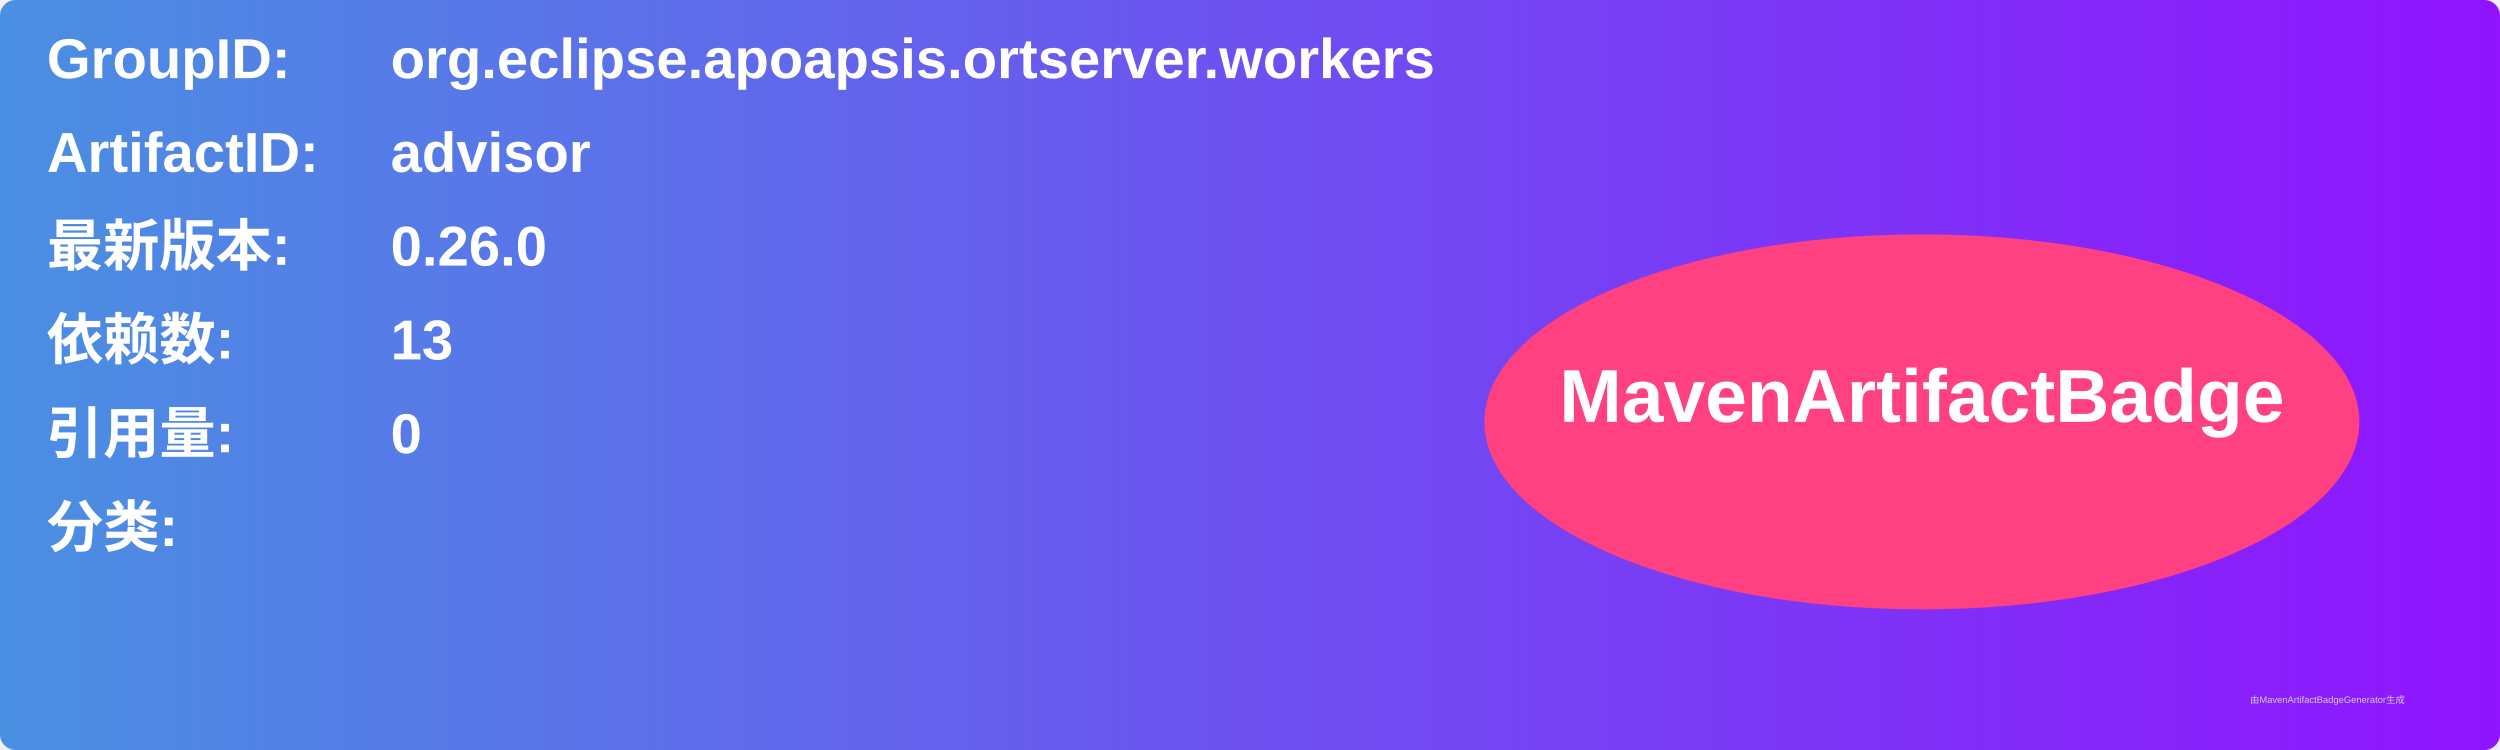
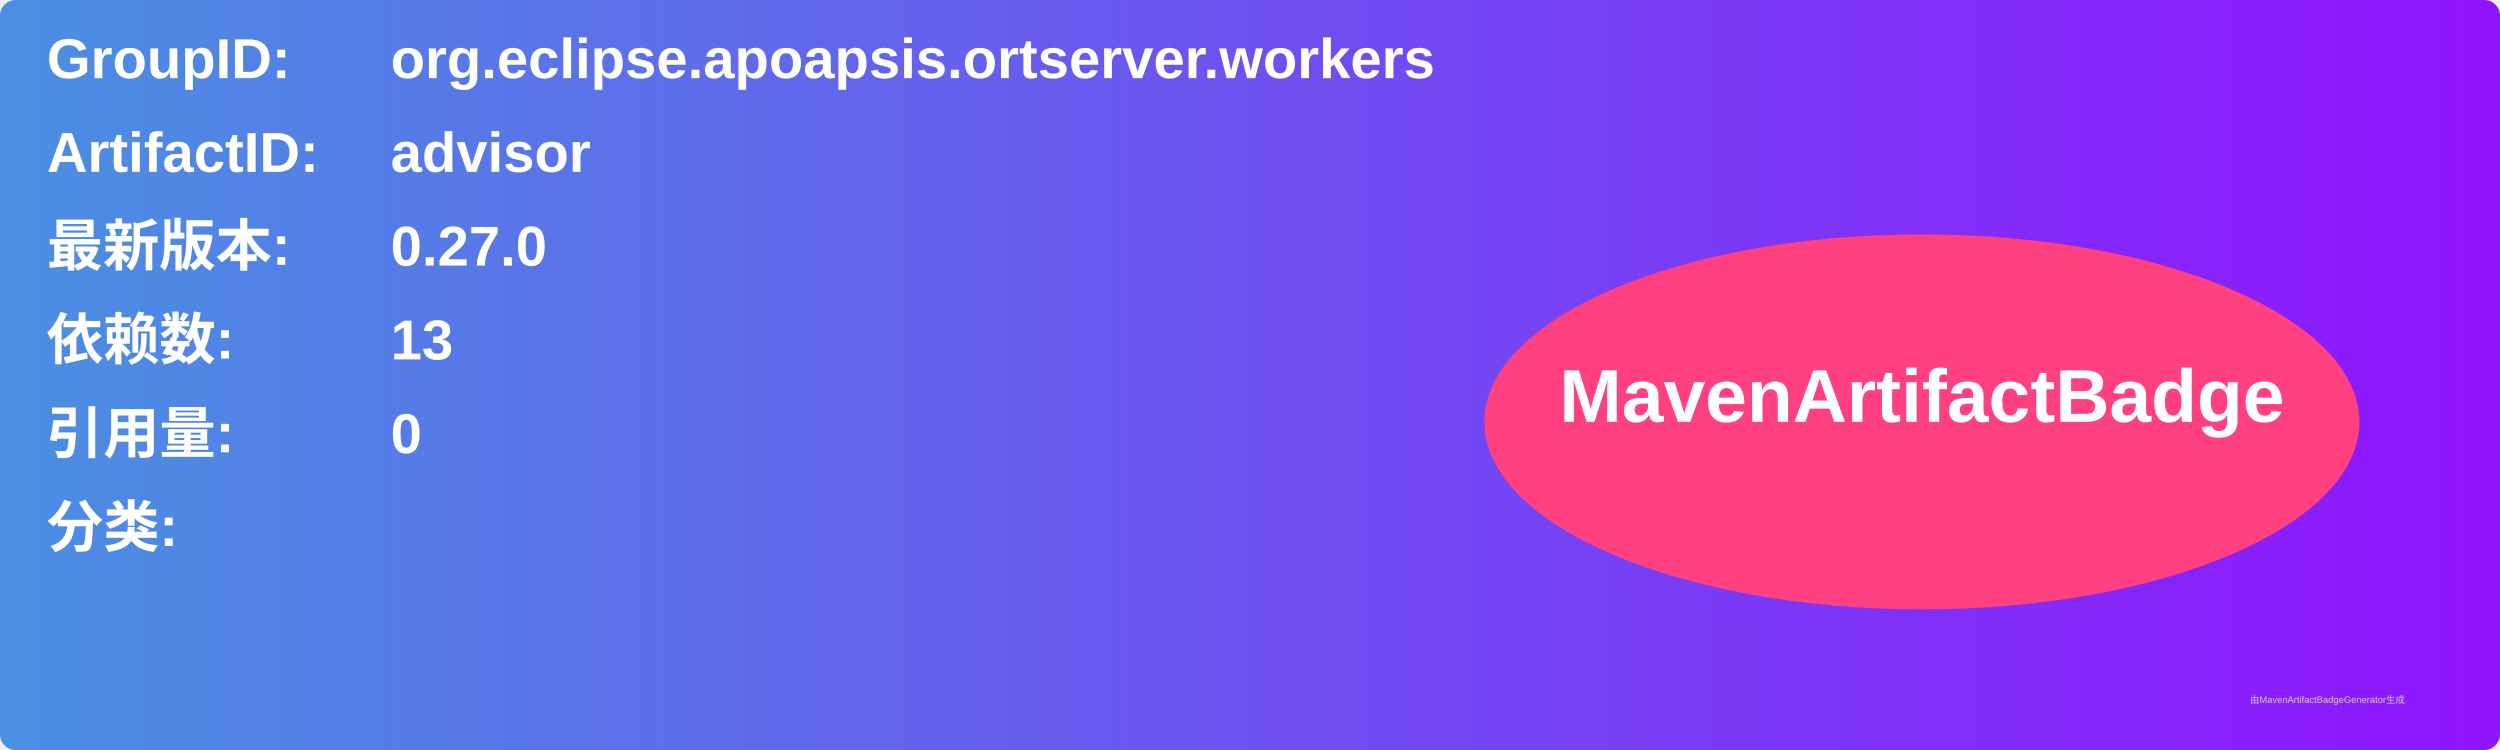
<svg xmlns="http://www.w3.org/2000/svg" width="800" height="240" viewBox="0 0 800 240">
  <linearGradient id="grad" x1="0%" y1="0%" x2="100%" y2="0%">
    <stop offset="0%" stop-color="#4a90e2" />
    <stop offset="100%" stop-color="#9013fe" />
  </linearGradient>
  <rect width="100%" height="100%" rx="5" ry="5" fill="url(#grad)" />
  <g transform="translate(15, 15)">
    <text x="0" y="10" font-family="Arial" font-size="18" fill="white" font-weight="bold" width="260">GroupID:</text>
    <text x="110" y="10" font-family="Arial" font-size="18" fill="white" font-weight="bold" width="460">org.eclipse.apoapsis.ortserver.workers</text>
    <text x="0" y="40" font-family="Arial" font-size="18" fill="white" font-weight="bold" width="260">ArtifactID:</text>
    <text x="110" y="40" font-family="Arial" font-size="18" fill="white" font-weight="bold" width="460">advisor</text>
    <text x="0" y="70" font-family="Arial" font-size="18" fill="white" font-weight="bold">最新版本:</text>
    <text x="110" y="70" font-family="Arial" font-size="18" fill="white" font-weight="bold">
-       <tspan font-weight="bold">0.26.0</tspan>
+       <tspan font-weight="bold">0.27.0</tspan>
    </text>
    <text x="0" y="100" font-family="Arial" font-size="18" fill="white" font-weight="bold">依赖数: </text>
    <text x="110" y="100" font-family="Arial" font-size="18" fill="white">
      <tspan font-weight="bold">13</tspan>
    </text>
    <text x="0" y="130" font-family="Arial" font-size="18" fill="white" font-weight="bold">引用量: </text>
    <text x="110" y="130" font-family="Arial" font-size="18" fill="white">
      <tspan font-weight="bold">0</tspan>
    </text>
    <text x="0" y="160" font-family="Arial" font-size="18" fill="white" font-weight="bold">分类:</text>
    <text x="10" y="190" font-family="Arial" font-size="10" fill="white">
      <tspan font-weight="bold" />
    </text>
    <ellipse cx="600" cy="120" rx="140" ry="60" fill="#ff4081" />
    <text x="600" y="120" text-anchor="middle" font-family="Arial" font-size="24" fill="white" font-weight="bold">MavenArtifactBadge</text>
  </g>
  <text x="720" y="225" font-family="Arial" font-size="3" fill="#d0d0d0">由MavenArtifactBadgeGenerator生成</text>
</svg>
